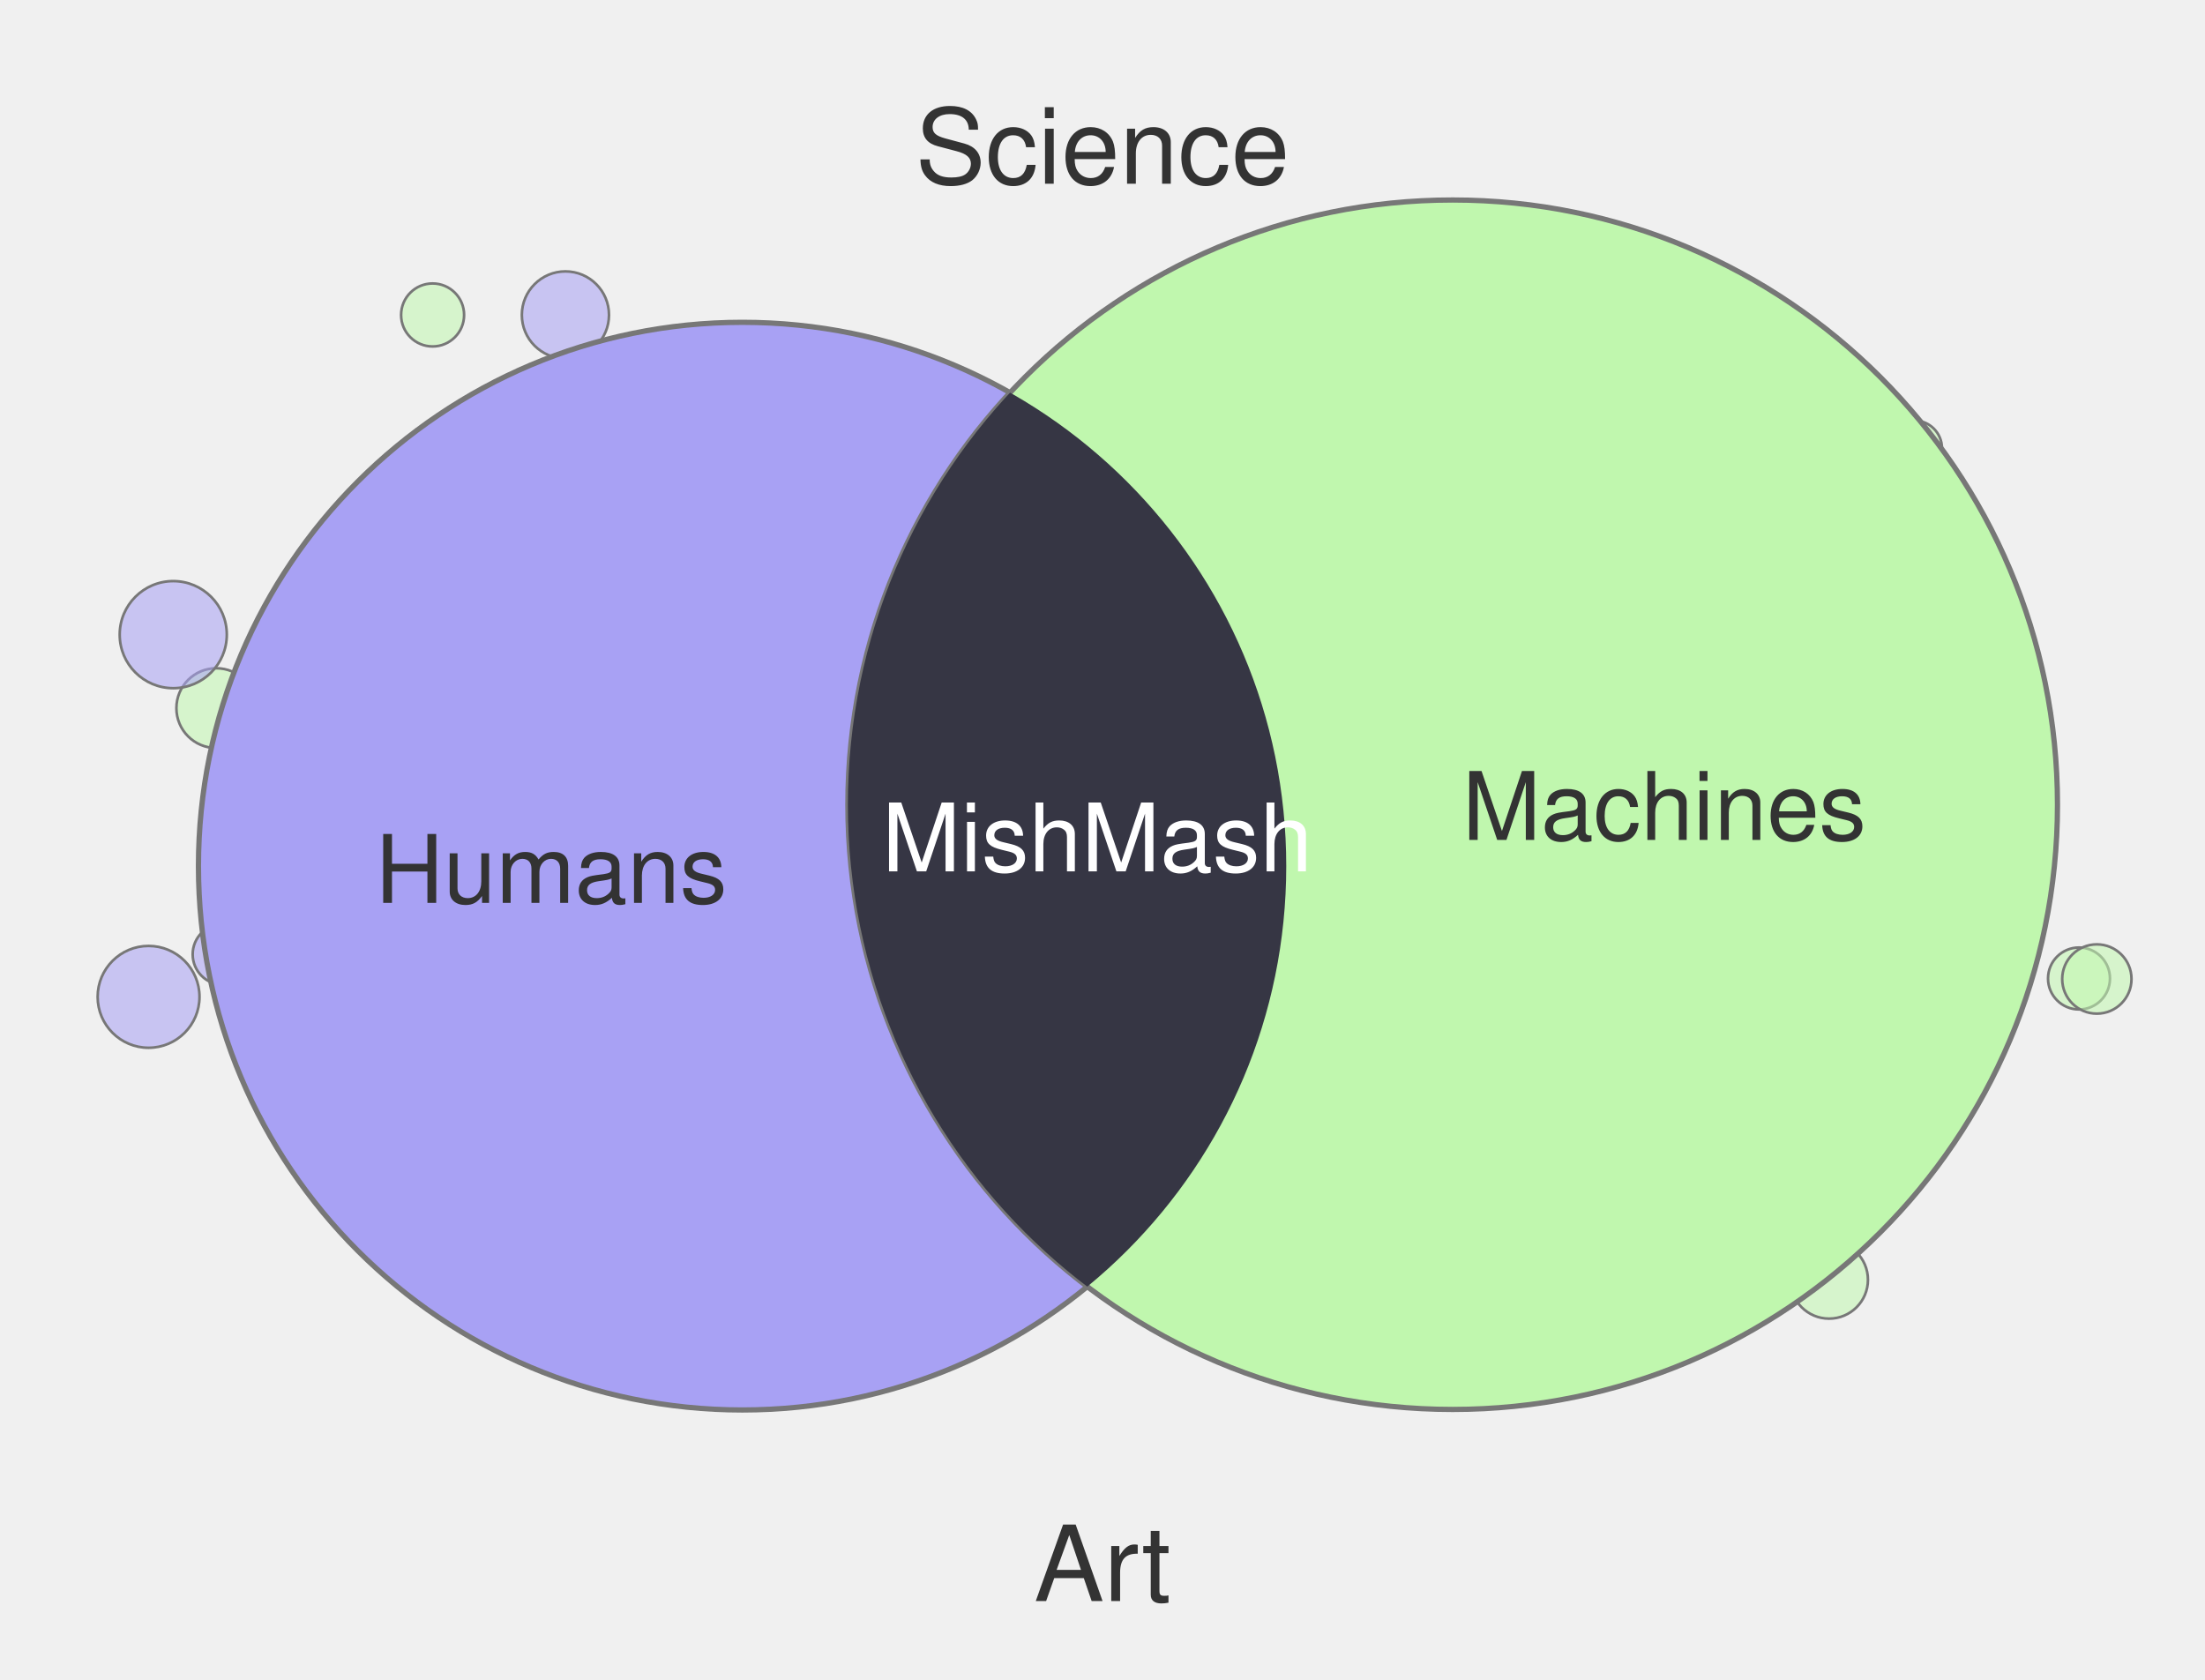
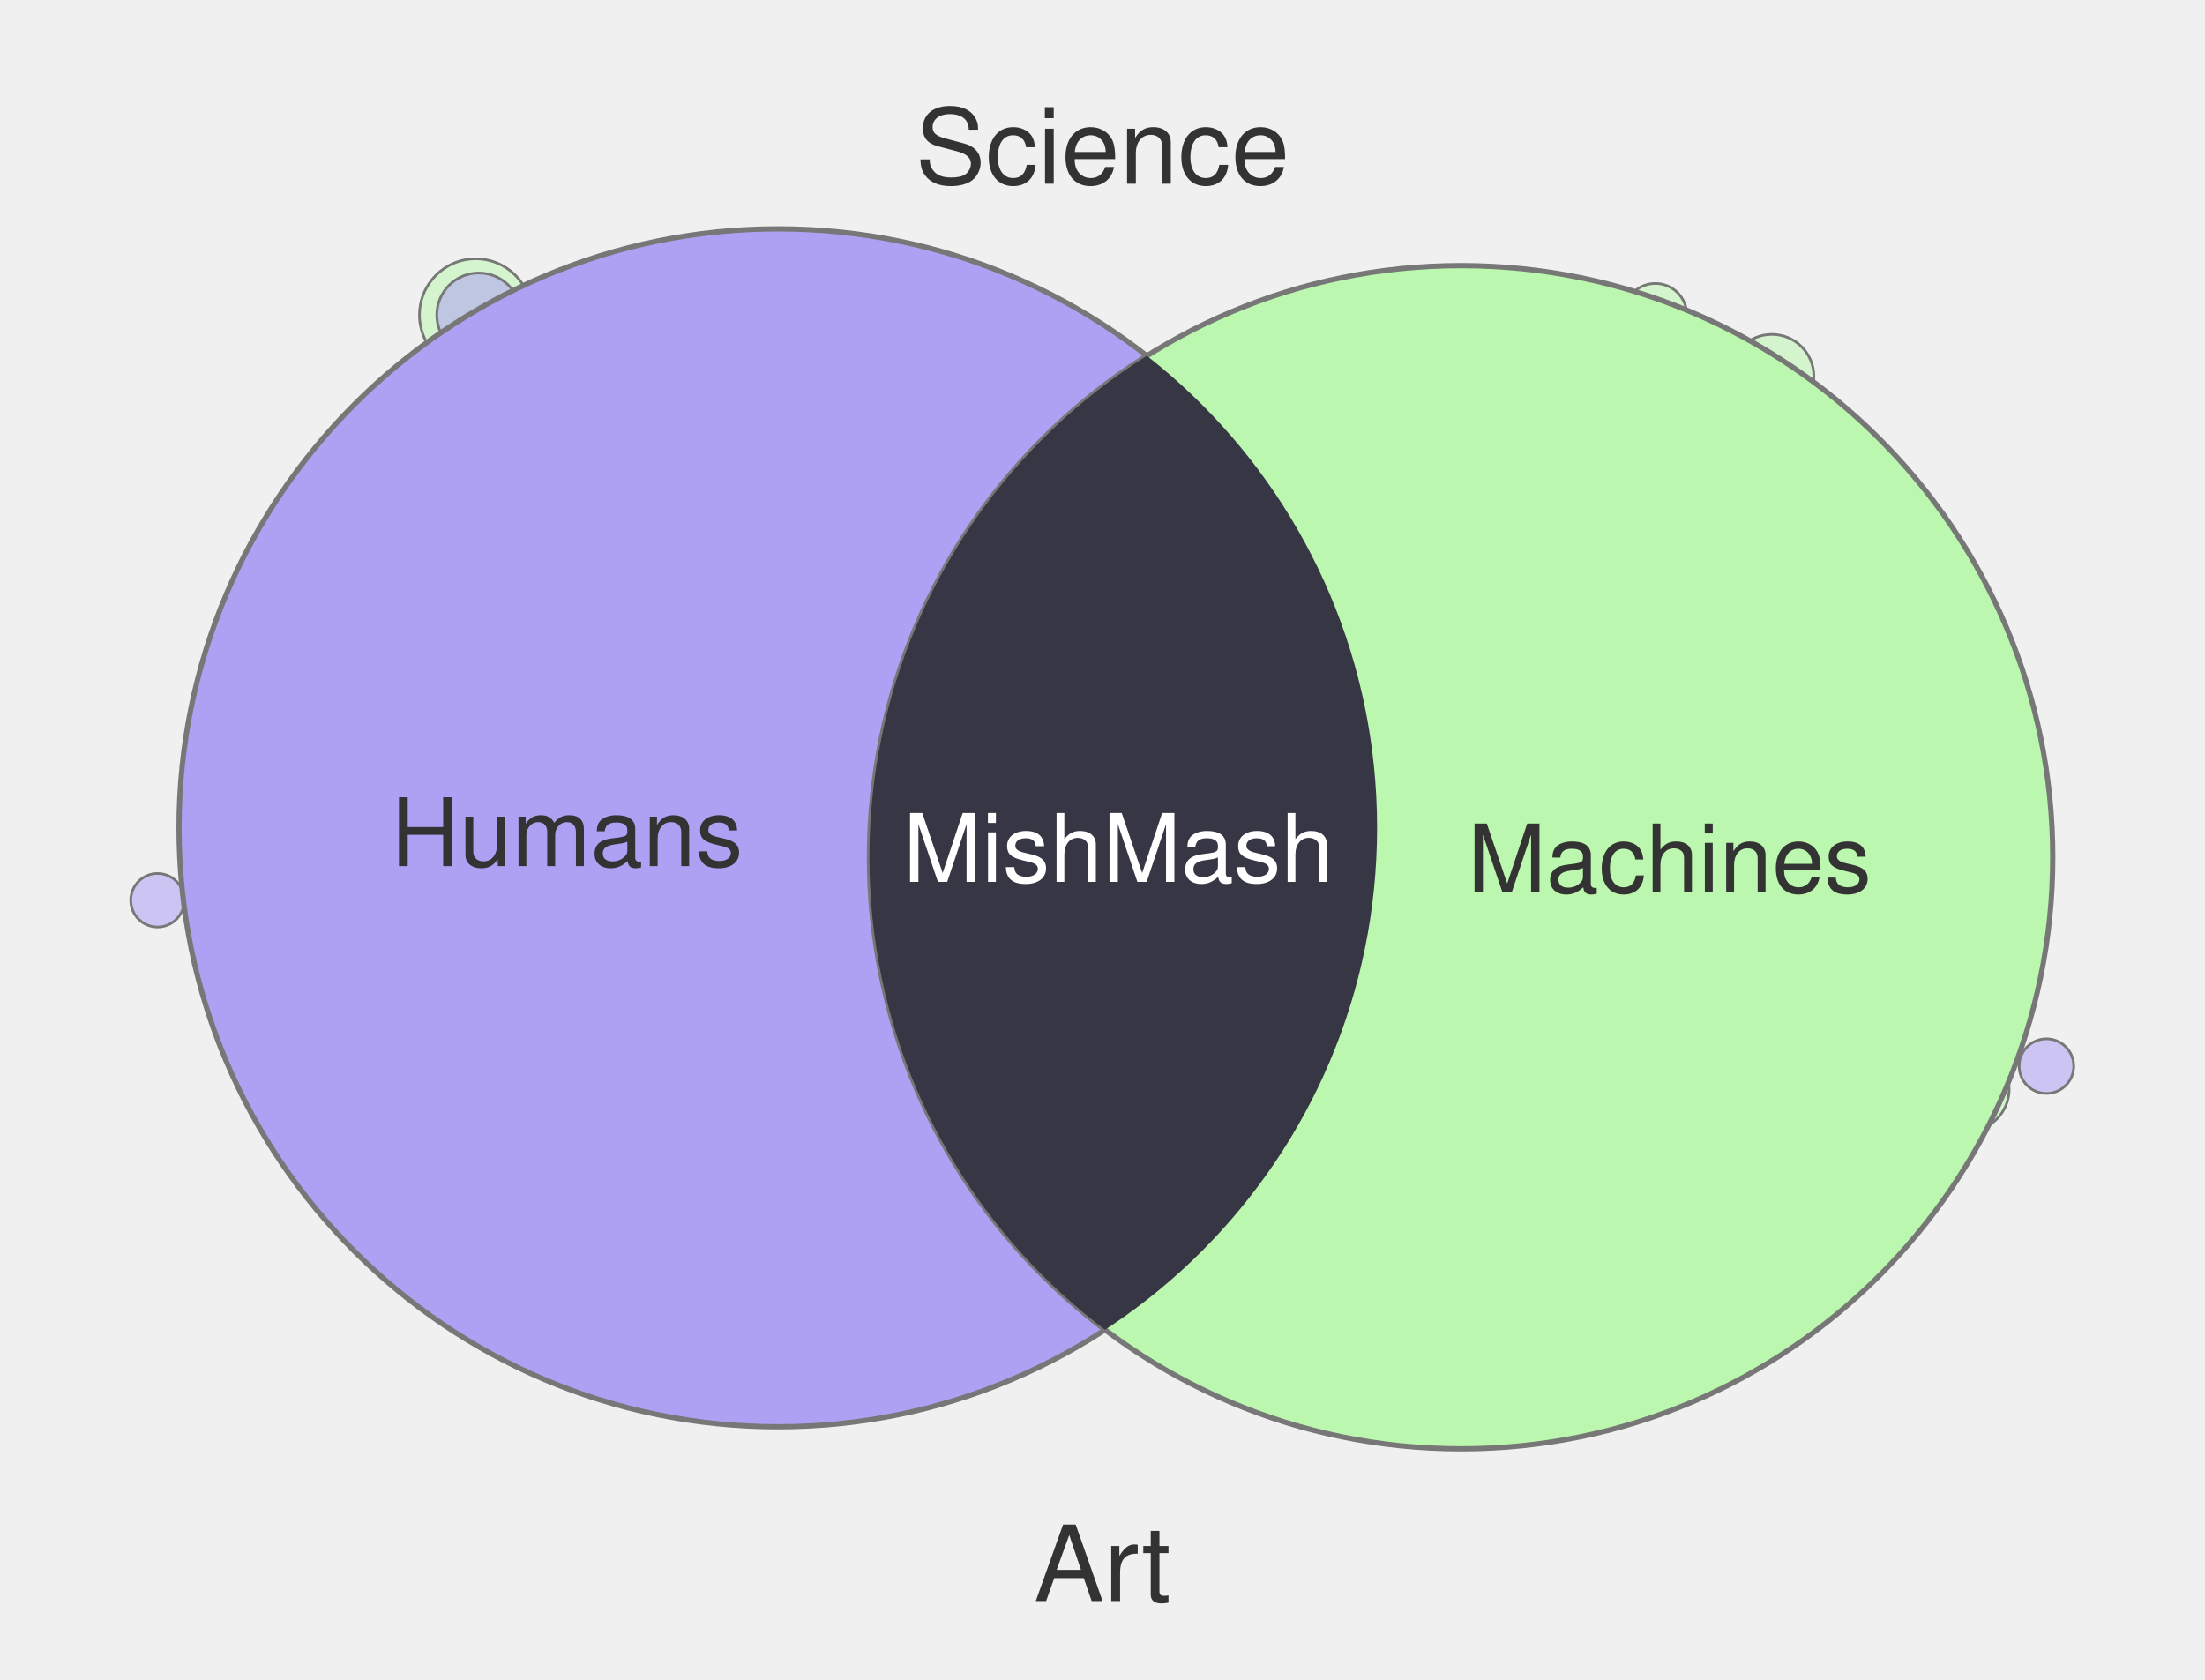
<svg xmlns="http://www.w3.org/2000/svg" width="420" height="320" viewBox="0 0 420 320">
-   <circle cx="28.3" cy="189.9" r="9.7" fill="#A8A1F4" fill-opacity="0.55" stroke="#777" stroke-width="0.5" />
-   <circle cx="126.1" cy="260.0" r="6.9" fill="#A8A1F4" fill-opacity="0.55" stroke="#777" stroke-width="0.5" />
-   <circle cx="82.4" cy="60.0" r="6.0" fill="#C0F7AE" fill-opacity="0.55" stroke="#777" stroke-width="0.5" />
-   <circle cx="41.2" cy="134.9" r="7.6" fill="#C0F7AE" fill-opacity="0.55" stroke="#777" stroke-width="0.5" />
-   <circle cx="396.0" cy="186.4" r="5.9" fill="#C0F7AE" fill-opacity="0.55" stroke="#777" stroke-width="0.5" />
-   <circle cx="33.0" cy="120.9" r="10.2" fill="#A8A1F4" fill-opacity="0.55" stroke="#777" stroke-width="0.5" />
-   <circle cx="42.5" cy="181.8" r="5.8" fill="#A8A1F4" fill-opacity="0.55" stroke="#777" stroke-width="0.5" />
-   <circle cx="399.4" cy="186.5" r="6.6" fill="#C0F7AE" fill-opacity="0.55" stroke="#777" stroke-width="0.5" />
-   <circle cx="348.4" cy="243.8" r="7.4" fill="#C0F7AE" fill-opacity="0.55" stroke="#777" stroke-width="0.5" />
-   <circle cx="107.7" cy="60.0" r="8.3" fill="#A8A1F4" fill-opacity="0.55" stroke="#777" stroke-width="0.5" />
-   <circle cx="367.9" cy="205.0" r="4.1" fill="#A8A1F4" fill-opacity="0.55" stroke="#777" stroke-width="0.5" />
-   <circle cx="364.6" cy="85.4" r="5.3" fill="#C0F7AE" fill-opacity="0.55" stroke="#777" stroke-width="0.5" />
-   <circle cx="141.4" cy="165.0" r="103.6" fill="#A8A1F4" stroke="#777" stroke-width="1" />
-   <circle cx="276.7" cy="153.3" r="115.2" fill="#C0F7AE" stroke="#777" stroke-width="1" />
+   <circle cx="315.3" cy="60.0" r="6.0" fill="#BBF7AE" fill-opacity="0.55" stroke="#777" stroke-width="0.5" />
+   <circle cx="80.2" cy="80.7" r="8.8" fill="#AEA1F4" fill-opacity="0.55" stroke="#777" stroke-width="0.5" />
+   <circle cx="341.0" cy="244.7" r="5.6" fill="#AEA1F4" fill-opacity="0.55" stroke="#777" stroke-width="0.5" />
+   <circle cx="100.5" cy="60.0" r="5.4" fill="#BBF7AE" fill-opacity="0.55" stroke="#777" stroke-width="0.5" />
+   <circle cx="337.5" cy="71.7" r="8.0" fill="#BBF7AE" fill-opacity="0.55" stroke="#777" stroke-width="0.5" />
+   <circle cx="42.9" cy="171.6" r="6.6" fill="#BBF7AE" fill-opacity="0.55" stroke="#777" stroke-width="0.5" />
+   <circle cx="353.1" cy="95.7" r="7.5" fill="#AEA1F4" fill-opacity="0.55" stroke="#777" stroke-width="0.5" />
+   <circle cx="389.8" cy="203.1" r="5.2" fill="#AEA1F4" fill-opacity="0.55" stroke="#777" stroke-width="0.5" />
+   <circle cx="30.0" cy="171.5" r="5.1" fill="#AEA1F4" fill-opacity="0.55" stroke="#777" stroke-width="0.5" />
+   <circle cx="90.6" cy="60.0" r="10.7" fill="#BBF7AE" fill-opacity="0.55" stroke="#777" stroke-width="0.5" />
+   <circle cx="91.2" cy="60.0" r="8.0" fill="#AEA1F4" fill-opacity="0.55" stroke="#777" stroke-width="0.5" />
+   <circle cx="374.7" cy="207.5" r="8.0" fill="#BBF7AE" fill-opacity="0.55" stroke="#777" stroke-width="0.5" />
+   <circle cx="148.2" cy="157.7" r="114.1" fill="#AEA1F4" stroke="#777" stroke-width="1" />
+   <circle cx="278.3" cy="163.3" r="112.7" fill="#BBF7AE" stroke="#777" stroke-width="1" />
  <defs>
    <clipPath id="clip-left" clipPathUnits="userSpaceOnUse">
-       <circle cx="141.4" cy="165.0" r="103.6" />
+       <circle cx="148.2" cy="157.7" r="114.1" />
    </clipPath>
  </defs>
-   <circle cx="276.7" cy="153.3" r="115.2" fill="#363644" clip-path="url(#clip-left)" />
+   <circle cx="278.3" cy="163.3" r="112.7" fill="#373644" clip-path="url(#clip-left)" />
  <text x="210" y="35" text-anchor="middle" font-family="Helvetica, Arial, sans-serif" font-size="20" fill="#333">Science</text>
  <text x="210" y="305" text-anchor="middle" font-family="Helvetica, Arial, sans-serif" font-size="20" fill="#333">Art</text>
-   <text x="105" y="172" text-anchor="middle" font-family="Helvetica, Arial, sans-serif" font-size="18" fill="#333">Humans</text>
-   <text x="317" y="160" text-anchor="middle" font-family="Helvetica, Arial, sans-serif" font-size="18" fill="#333">Machines</text>
-   <text x="209" y="166" text-anchor="middle" font-family="Helvetica, Arial, sans-serif" font-size="18" fill="#fff">MishMash</text>
+   <text x="108" y="165" text-anchor="middle" font-family="Helvetica, Arial, sans-serif" font-size="18" fill="#333">Humans</text>
+   <text x="318" y="170" text-anchor="middle" font-family="Helvetica, Arial, sans-serif" font-size="18" fill="#333">Machines</text>
+   <text x="213" y="168" text-anchor="middle" font-family="Helvetica, Arial, sans-serif" font-size="18" fill="#fff">MishMash</text>
</svg>
